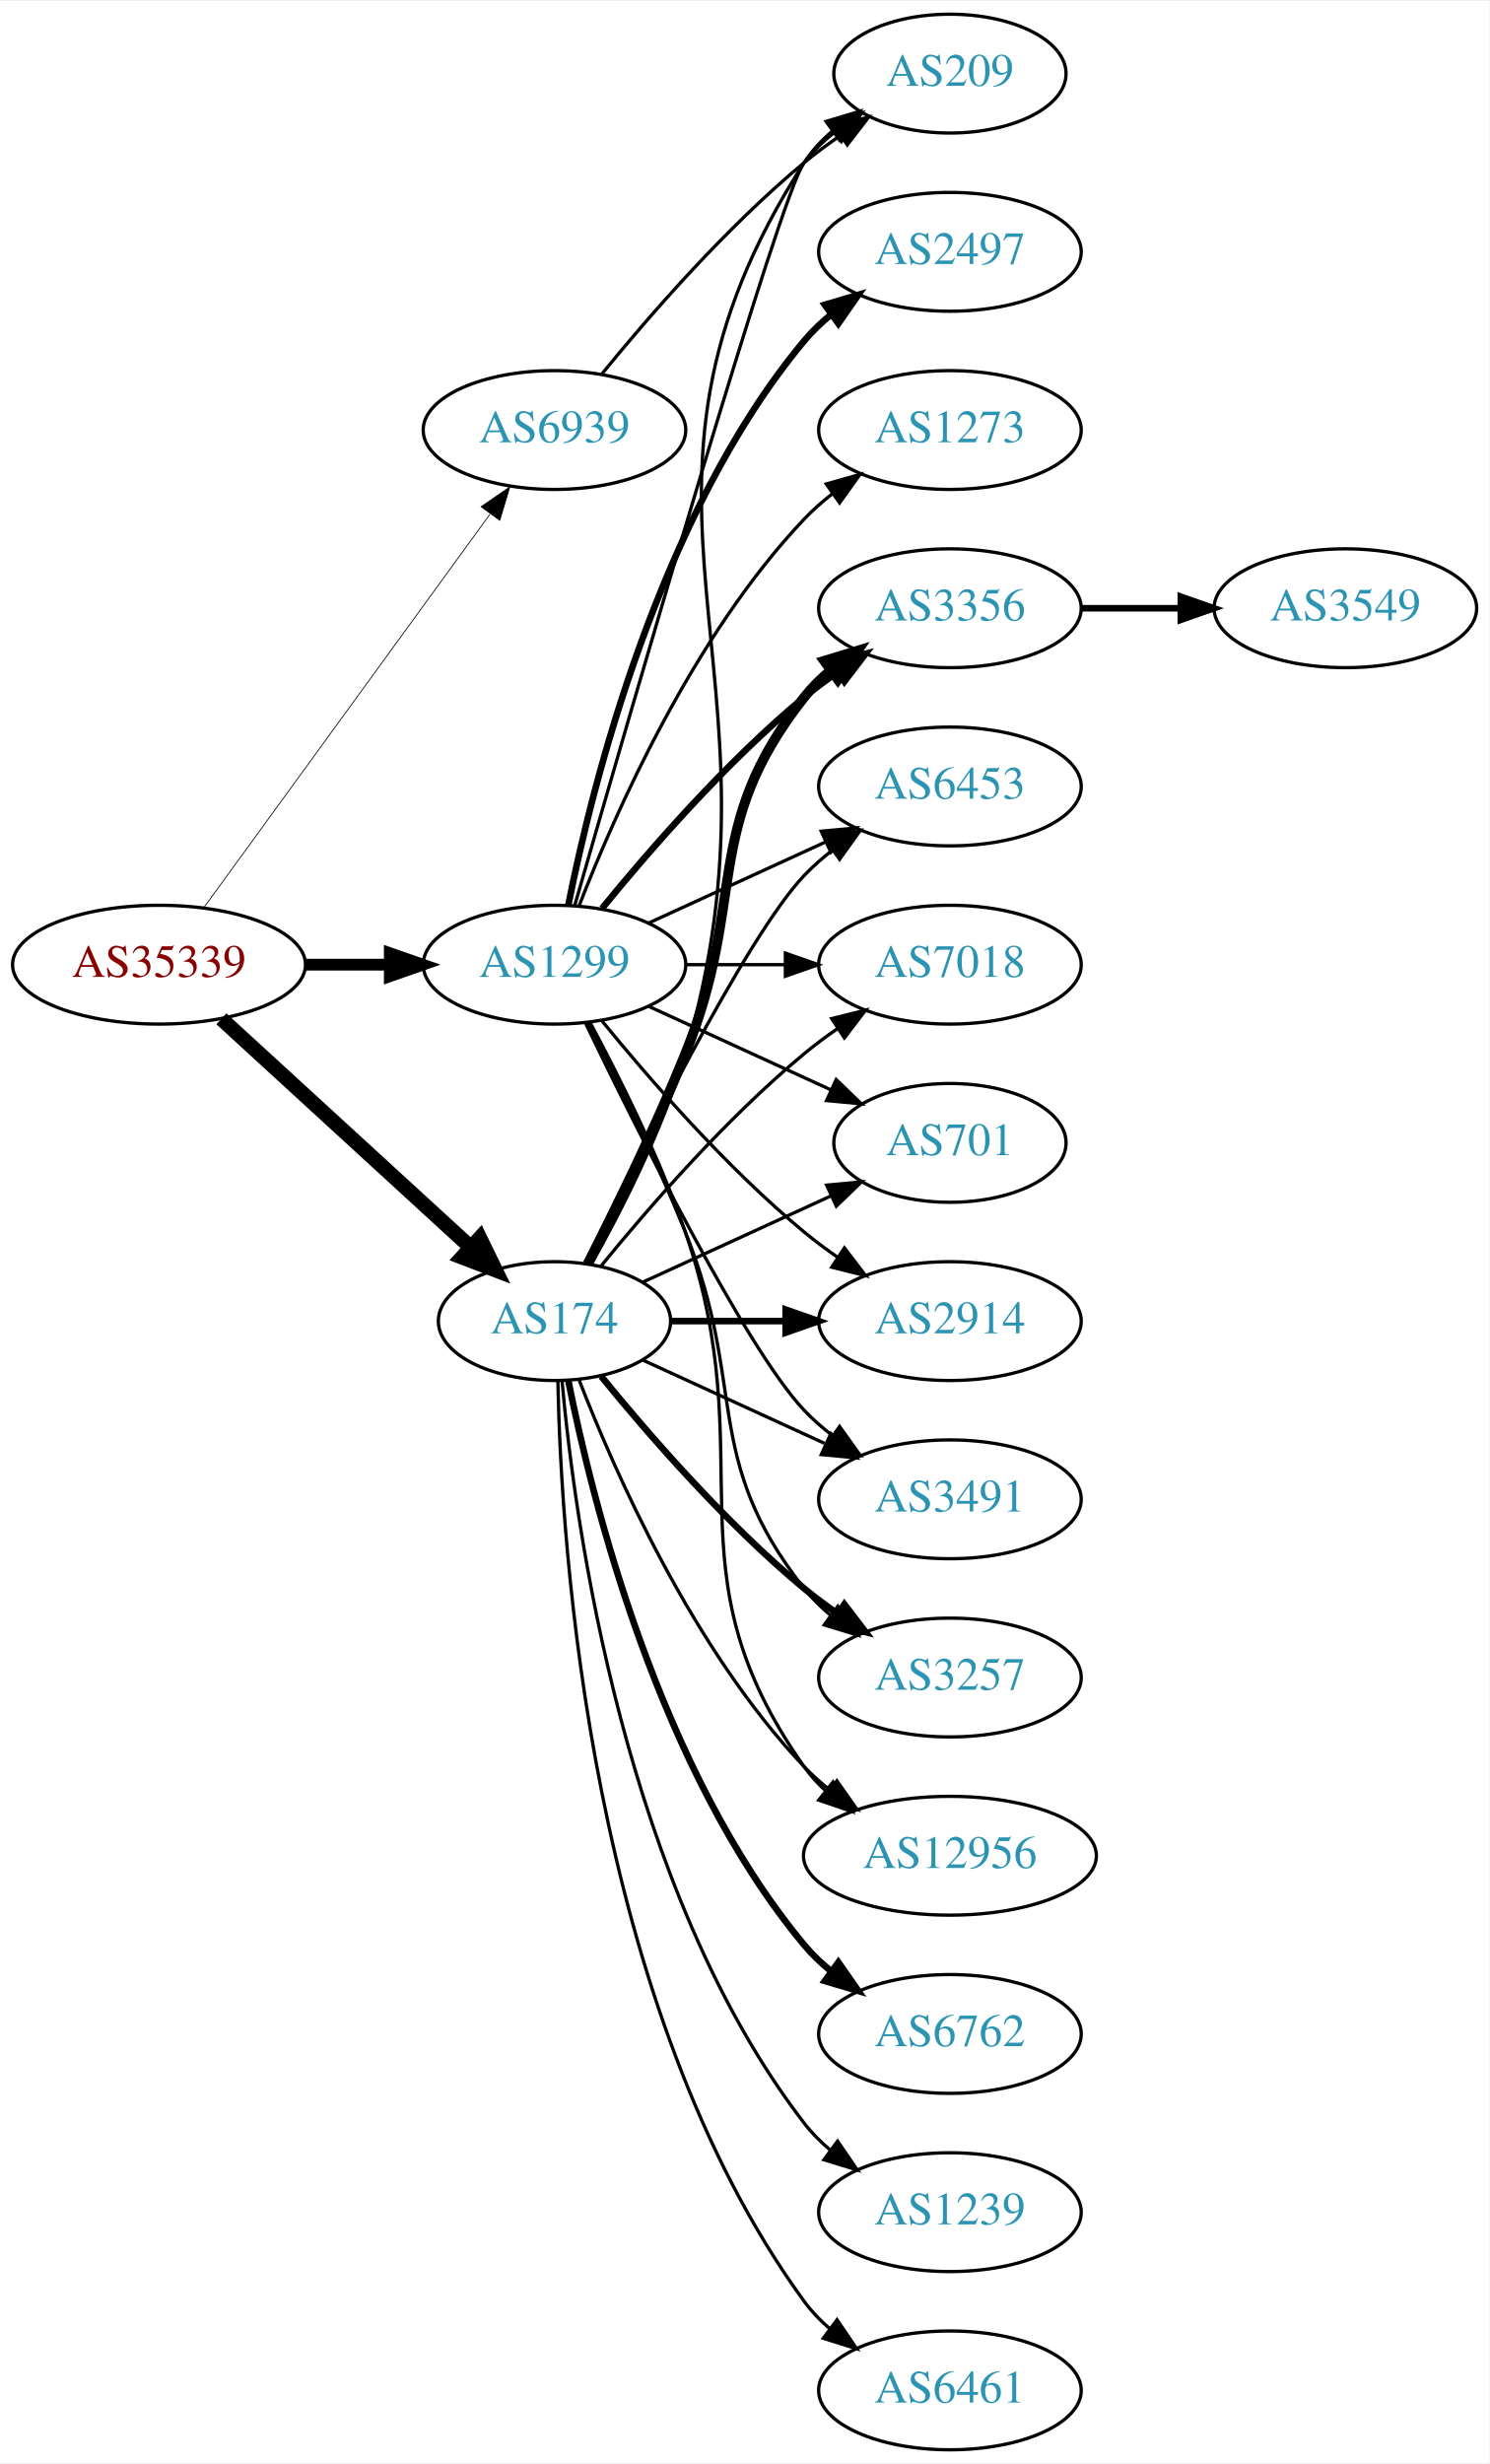
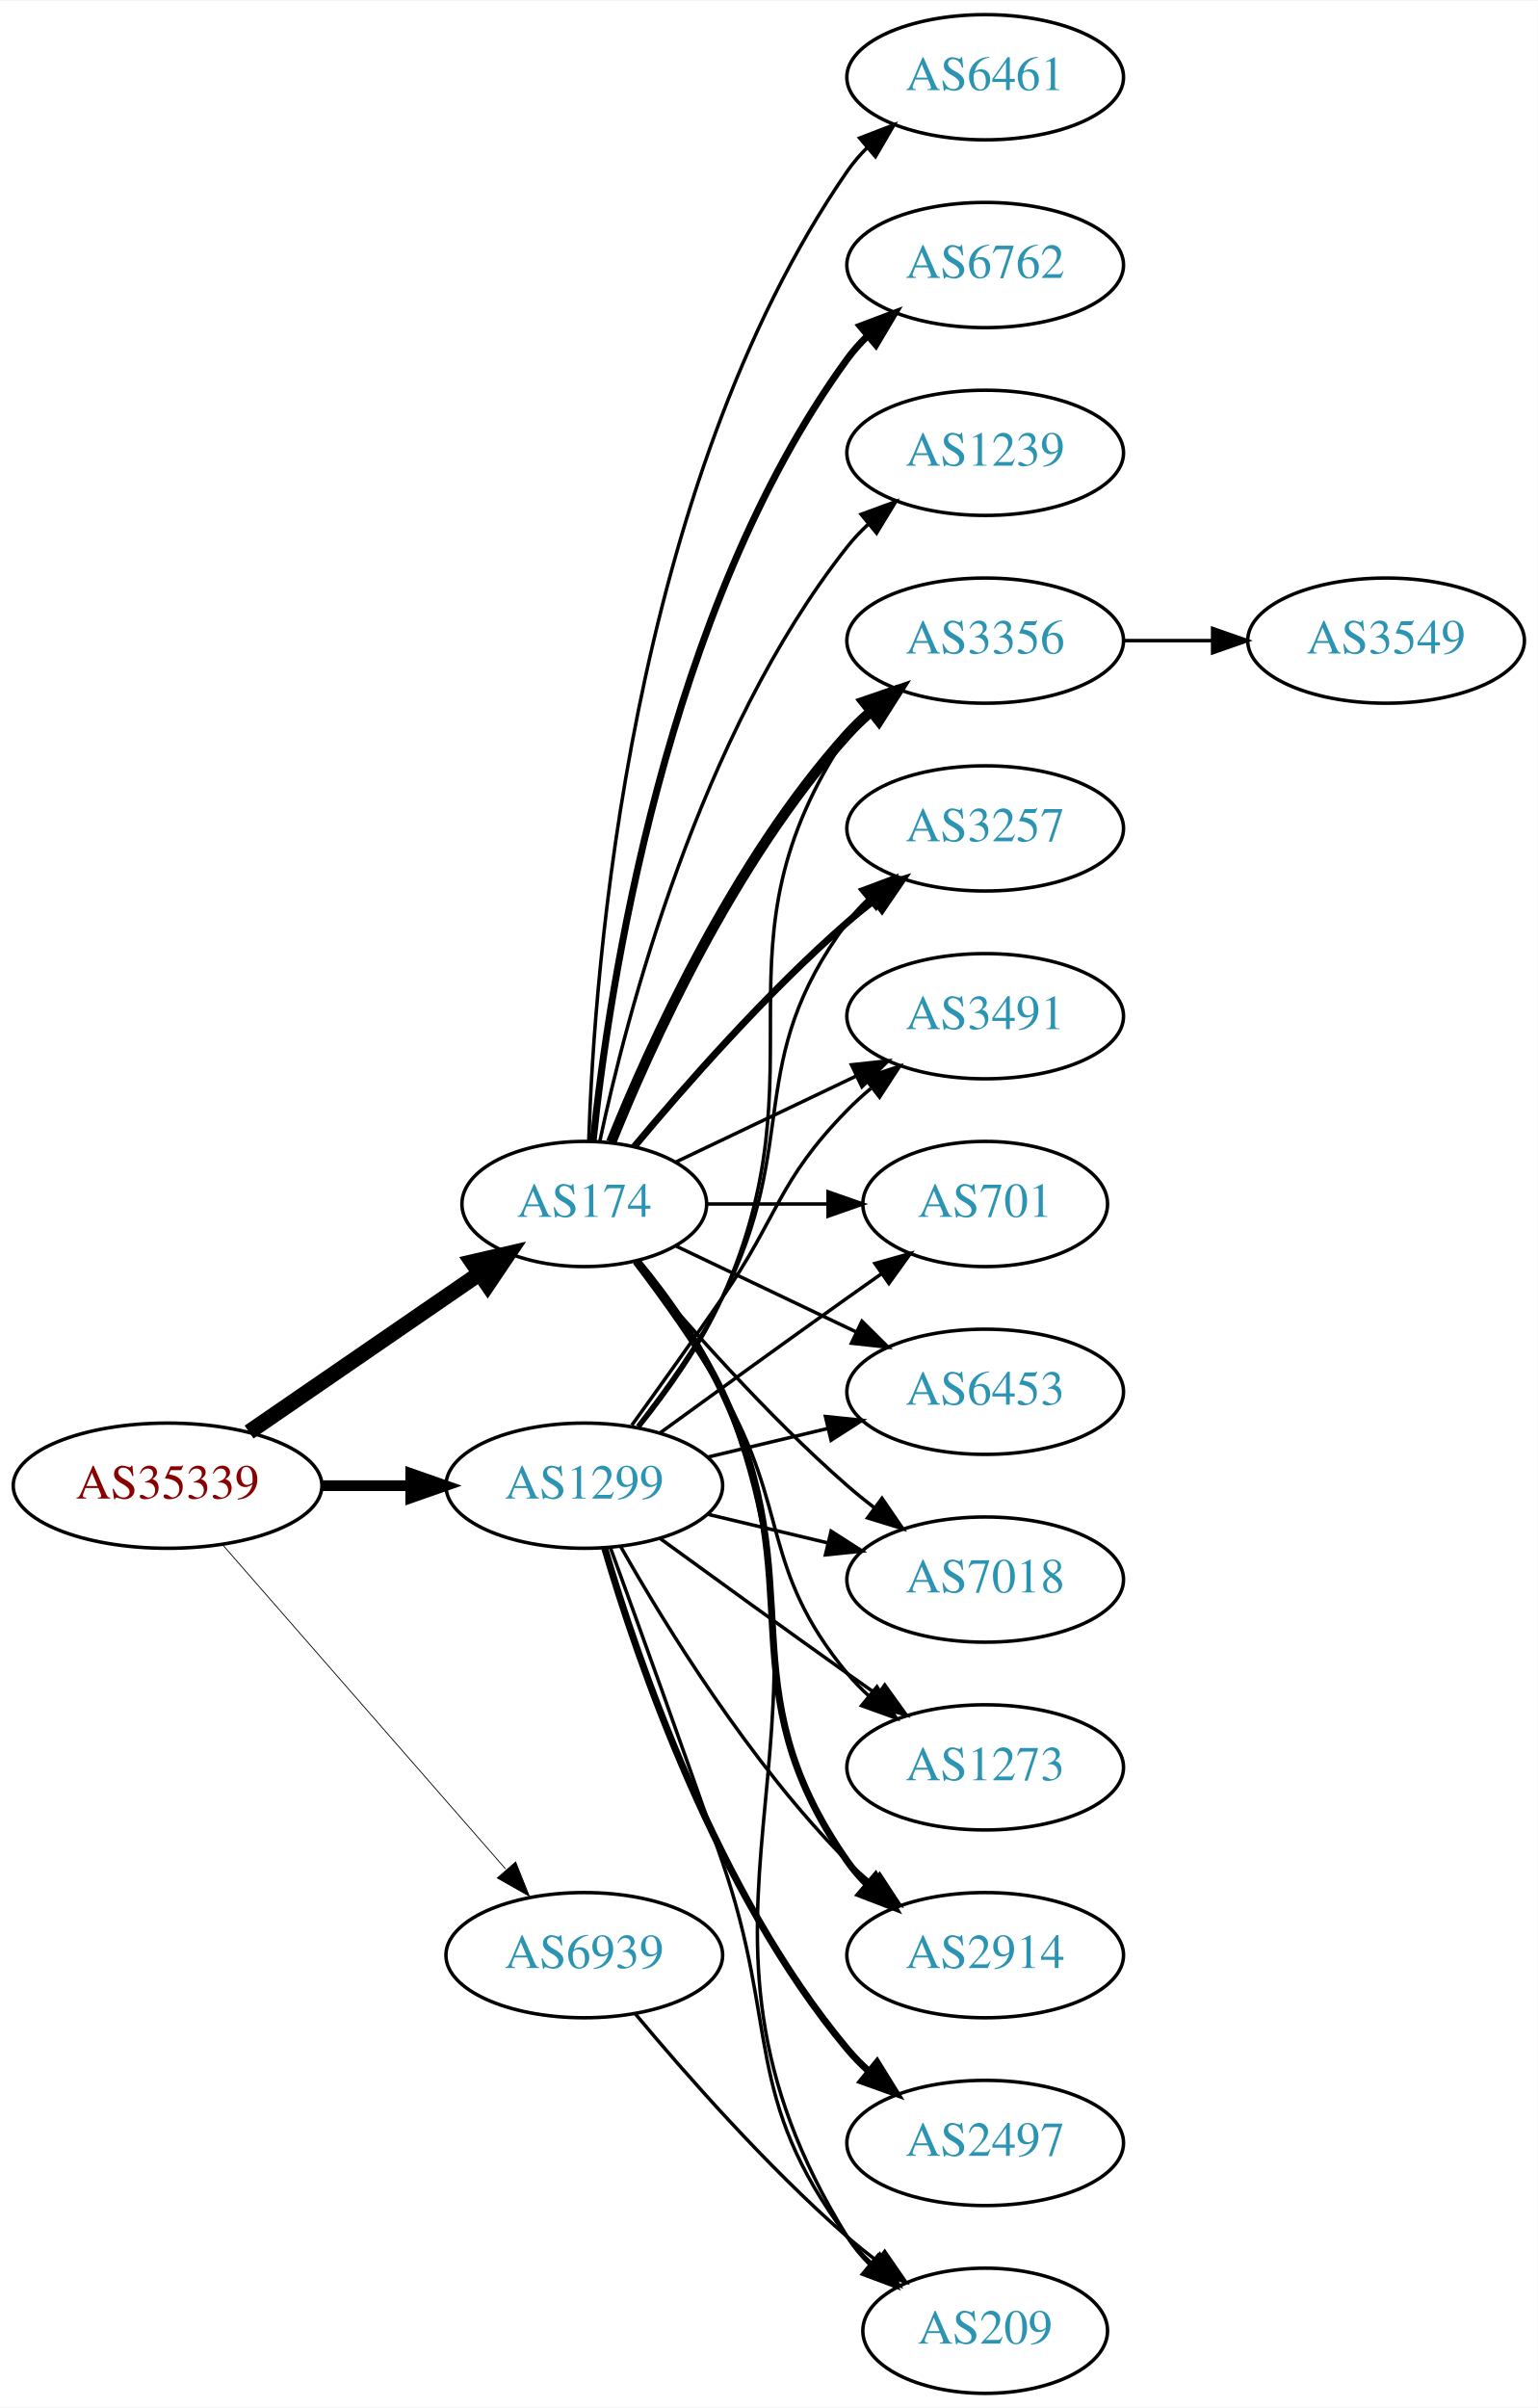
- <svg xmlns="http://www.w3.org/2000/svg" xmlns:xlink="http://www.w3.org/1999/xlink" width="451pt" height="746pt" viewBox="0.00 0.00 451.37 746.00">
-   <g id="graph0" class="graph" transform="scale(1 1) rotate(0) translate(4 742)">
-     <polygon fill="white" stroke="none" points="-4,4 -4,-742 447.37,-742 447.37,4 -4,4" />
+ <svg xmlns="http://www.w3.org/2000/svg" xmlns:xlink="http://www.w3.org/1999/xlink" width="442pt" height="692pt" viewBox="0.00 0.00 442.27 692.00">
+   <g id="graph0" class="graph" transform="scale(1 1) rotate(0) translate(4 688)">
+     <polygon fill="white" stroke="none" points="-4,4 -4,-688 438.271,-688 438.271,4 -4,4" />
    <g id="node1" class="node">
      <g id="a_node1">
        <a xlink:href="/asn/35339" xlink:title="AS35339 ~ AtNOC Clemens Zauner e.U. [AT]">
-           <ellipse fill="#ffffff" stroke="black" cx="44.196" cy="-450" rx="44.393" ry="18" />
-           <text text-anchor="middle" x="44.196" y="-446.3" font-family="Times,serif" font-size="14.00" fill="#880000">AS35339</text>
+           <ellipse fill="#ffffff" stroke="black" cx="44.196" cy="-261" rx="44.393" ry="18" />
+           <text text-anchor="middle" x="44.196" y="-257.3" font-family="Times,serif" font-size="14.00" fill="#880000">AS35339</text>
        </a>
      </g>
    </g>
    <g id="node2" class="node">
      <g id="a_node2">
        <a xlink:href="/asn/174" xlink:title="AS174 ~ Cogent Communications [US]">
          <ellipse fill="#ffffff" stroke="black" cx="164.039" cy="-342" rx="35.194" ry="18" />
          <text text-anchor="middle" x="164.039" y="-338.3" font-family="Times,serif" font-size="14.00" fill="#2c94b3">AS174</text>
        </a>
      </g>
    </g>
    <g id="edge1" class="edge">
-       <path fill="none" stroke="black" stroke-width="4.5" d="M63.094,-433.597C83.252,-415.122 116.129,-384.991 138.632,-364.368" />
-       <polygon fill="black" stroke="black" stroke-width="4.5" points="141.409,-367.164 146.121,-357.504 136.089,-361.358 141.409,-367.164" />
+       <path fill="none" stroke="black" stroke-width="4.5" d="M67.639,-276.426C86.454,-289.359 113.45,-307.915 133.927,-321.99" />
+       <polygon fill="black" stroke="black" stroke-width="4.5" points="131.789,-325.298 142.26,-327.718 136.249,-318.808 131.789,-325.298" />
    </g>
    <g id="node3" class="node">
      <g id="a_node3">
        <a xlink:href="/asn/1299" xlink:title="AS1299 ~ Telia Carrier [EU]">
-           <ellipse fill="#ffffff" stroke="black" cx="164.039" cy="-450" rx="39.794" ry="18" />
-           <text text-anchor="middle" x="164.039" y="-446.3" font-family="Times,serif" font-size="14.00" fill="#2c94b3">AS1299</text>
+           <ellipse fill="#ffffff" stroke="black" cx="164.039" cy="-261" rx="39.794" ry="18" />
+           <text text-anchor="middle" x="164.039" y="-257.3" font-family="Times,serif" font-size="14.00" fill="#2c94b3">AS1299</text>
        </a>
      </g>
    </g>
    <g id="edge2" class="edge">
-       <path fill="none" stroke="black" stroke-width="3.553" d="M88.407,-450C96.72,-450 105.482,-450 113.965,-450" />
-       <polygon fill="black" stroke="black" stroke-width="3.553" points="114.123,-453.5 124.123,-450 114.123,-446.5 114.123,-453.5" />
+       <path fill="none" stroke="black" stroke-width="3.079" d="M88.407,-261C96.72,-261 105.482,-261 113.965,-261" />
+       <polygon fill="black" stroke="black" stroke-width="3.079" points="114.123,-264.5 124.123,-261 114.123,-257.5 114.123,-264.5" />
    </g>
    <g id="node4" class="node">
      <g id="a_node4">
        <a xlink:href="/asn/6939" xlink:title="AS6939 ~ Hurricane Electric LLC [US]">
-           <ellipse fill="#ffffff" stroke="black" cx="164.039" cy="-612" rx="39.794" ry="18" />
-           <text text-anchor="middle" x="164.039" y="-608.3" font-family="Times,serif" font-size="14.00" fill="#2c94b3">AS6939</text>
+           <ellipse fill="#ffffff" stroke="black" cx="164.039" cy="-126" rx="39.794" ry="18" />
+           <text text-anchor="middle" x="164.039" y="-122.3" font-family="Times,serif" font-size="14.00" fill="#2c94b3">AS6939</text>
        </a>
      </g>
    </g>
    <g id="edge3" class="edge">
-       <path fill="none" stroke="black" stroke-width="0.237" d="M57.807,-467.337C78.628,-495.96 120.29,-553.233 144.479,-586.486" />
-       <polygon fill="black" stroke="black" stroke-width="0.237" points="141.805,-588.76 150.518,-594.788 147.466,-584.642 141.805,-588.76" />
+       <path fill="none" stroke="black" stroke-width="0.237" d="M60.121,-243.902C80.663,-220.369 117.782,-177.845 141.379,-150.813" />
+       <polygon fill="black" stroke="black" stroke-width="0.237" points="144.296,-152.794 148.235,-142.959 139.022,-148.191 144.296,-152.794" />
    </g>
    <g id="node5" class="node">
      <g id="a_node5">
-         <a xlink:href="/asn/3257" xlink:title="AS3257 ~ GTT [DE]">
-           <ellipse fill="#ffffff" stroke="black" cx="283.881" cy="-234" rx="39.794" ry="18" />
-           <text text-anchor="middle" x="283.881" y="-230.3" font-family="Times,serif" font-size="14.00" fill="#2c94b3">AS3257</text>
+         <a xlink:href="/asn/6461" xlink:title="AS6461 ~ Zayo Bandwidth [US]">
+           <ellipse fill="#ffffff" stroke="black" cx="279.332" cy="-666" rx="39.794" ry="18" />
+           <text text-anchor="middle" x="279.332" y="-662.3" font-family="Times,serif" font-size="14.00" fill="#2c94b3">AS6461</text>
        </a>
      </g>
    </g>
    <g id="edge4" class="edge">
-       <path fill="none" stroke="black" stroke-width="2" d="M178.196,-325.257C192.281,-307.961 215.84,-280.777 239.685,-261 242.901,-258.332 246.402,-255.73 249.972,-253.259" />
-       <polygon fill="black" stroke="black" stroke-width="2" points="251.896,-256.183 258.329,-247.764 248.05,-250.334 251.896,-256.183" />
+       <path fill="none" stroke="black" d="M165.318,-360.161C166.917,-409.461 177.066,-548.175 239.685,-639 241.34,-641.401 243.283,-643.656 245.401,-645.76" />
+       <polygon fill="black" stroke="black" points="243.232,-648.51 253.118,-652.322 247.767,-643.177 243.232,-648.51" />
    </g>
    <g id="node6" class="node">
      <g id="a_node6">
-         <a xlink:href="/asn/6762" xlink:title="AS6762 ~ TELECOM ITALIA SPARKLE S.p.A. [IT]">
-           <ellipse fill="#ffffff" stroke="black" cx="283.881" cy="-126" rx="39.794" ry="18" />
-           <text text-anchor="middle" x="283.881" y="-122.3" font-family="Times,serif" font-size="14.00" fill="#2c94b3">AS6762</text>
+         <a xlink:href="/asn/7018" xlink:title="AS7018 ~ AT&amp;T Services, Inc. [US]">
+           <ellipse fill="#ffffff" stroke="black" cx="279.332" cy="-234" rx="39.794" ry="18" />
+           <text text-anchor="middle" x="279.332" y="-230.3" font-family="Times,serif" font-size="14.00" fill="#2c94b3">AS7018</text>
        </a>
      </g>
    </g>
    <g id="edge5" class="edge">
-       <path fill="none" stroke="black" stroke-width="2" d="M168.237,-323.927C175.401,-287.859 195.675,-205.875 239.685,-153 242.09,-150.111 244.886,-147.437 247.879,-144.987" />
-       <polygon fill="black" stroke="black" stroke-width="2" points="250.069,-147.723 256.122,-139.027 245.967,-142.05 250.069,-147.723" />
+       <path fill="none" stroke="black" d="M178.404,-325.501C192.659,-308.404 216.354,-281.381 239.685,-261 242.151,-258.846 244.789,-256.706 247.487,-254.628" />
+       <polygon fill="black" stroke="black" points="249.66,-257.375 255.641,-248.63 245.512,-251.736 249.66,-257.375" />
    </g>
    <g id="node7" class="node">
      <g id="a_node7">
-         <a xlink:href="/asn/12956" xlink:title="AS12956 ~ TELXIUS [ES]">
-           <ellipse fill="#ffffff" stroke="black" cx="283.881" cy="-180" rx="44.393" ry="18" />
-           <text text-anchor="middle" x="283.881" y="-176.3" font-family="Times,serif" font-size="14.00" fill="#2c94b3">AS12956</text>
+         <a xlink:href="/asn/1273" xlink:title="AS1273 ~ Vodafone Group PLC [EU]">
+           <ellipse fill="#ffffff" stroke="black" cx="279.332" cy="-180" rx="39.794" ry="18" />
+           <text text-anchor="middle" x="279.332" y="-176.3" font-family="Times,serif" font-size="14.00" fill="#2c94b3">AS1273</text>
        </a>
      </g>
    </g>
    <g id="edge6" class="edge">
-       <path fill="none" stroke="black" d="M171.562,-324.006C182.312,-296.272 205.969,-242.571 239.685,-207 242.069,-204.485 244.736,-202.107 247.542,-199.883" />
-       <polygon fill="black" stroke="black" points="249.611,-202.707 255.704,-194.039 245.535,-197.015 249.611,-202.707" />
+       <path fill="none" stroke="black" d="M178.5,-325.087C186.393,-314.73 196.242,-301.008 203.685,-288 223.25,-253.806 214.621,-237.394 239.685,-207 241.54,-204.75 243.627,-202.604 245.846,-200.576" />
+       <polygon fill="black" stroke="black" points="248.195,-203.177 253.751,-194.156 243.782,-197.744 248.195,-203.177" />
    </g>
    <g id="node8" class="node">
      <g id="a_node8">
-         <a xlink:href="/asn/3356" xlink:title="AS3356 ~ Level 3 Parent, LLC [US]">
-           <ellipse fill="#ffffff" stroke="black" cx="283.881" cy="-558" rx="39.794" ry="18" />
-           <text text-anchor="middle" x="283.881" y="-554.3" font-family="Times,serif" font-size="14.00" fill="#2c94b3">AS3356</text>
+         <a xlink:href="/asn/6762" xlink:title="AS6762 ~ TELECOM ITALIA SPARKLE S.p.A. [IT]">
+           <ellipse fill="#ffffff" stroke="black" cx="279.332" cy="-612" rx="39.794" ry="18" />
+           <text text-anchor="middle" x="279.332" y="-608.3" font-family="Times,serif" font-size="14.00" fill="#2c94b3">AS6762</text>
        </a>
      </g>
    </g>
    <g id="edge7" class="edge">
-       <path fill="none" stroke="black" stroke-width="3" d="M174.119,-359.417C182.388,-375.634 194.65,-400.603 203.685,-423 222.615,-469.922 208.386,-491.246 239.685,-531 242.01,-533.953 244.754,-536.67 247.713,-539.147" />
-       <polygon fill="black" stroke="black" stroke-width="3" points="245.772,-542.064 255.91,-545.145 249.906,-536.415 245.772,-542.064" />
+       <path fill="none" stroke="black" stroke-width="2" d="M166.595,-360.256C171.066,-403.303 187.199,-512.94 239.685,-585 241.402,-587.357 243.389,-589.581 245.538,-591.663" />
+       <polygon fill="black" stroke="black" stroke-width="2" points="243.402,-594.439 253.313,-598.183 247.9,-589.075 243.402,-594.439" />
    </g>
    <g id="node9" class="node">
      <g id="a_node9">
-         <a xlink:href="/asn/6453" xlink:title="AS6453 ~ TATA COMMUNICATIONS (AMERICA) INC [US]">
-           <ellipse fill="#ffffff" stroke="black" cx="283.881" cy="-504" rx="39.794" ry="18" />
-           <text text-anchor="middle" x="283.881" y="-500.3" font-family="Times,serif" font-size="14.00" fill="#2c94b3">AS6453</text>
+         <a xlink:href="/asn/2914" xlink:title="AS2914 ~ NTT America, Inc. [US]">
+           <ellipse fill="#ffffff" stroke="black" cx="279.332" cy="-126" rx="39.794" ry="18" />
+           <text text-anchor="middle" x="279.332" y="-122.3" font-family="Times,serif" font-size="14.00" fill="#2c94b3">AS2914</text>
        </a>
      </g>
    </g>
    <g id="edge8" class="edge">
-       <path fill="none" stroke="black" d="M173.386,-359.595C188.853,-391.732 221.998,-458.34 239.685,-477 242.271,-479.728 245.188,-482.294 248.257,-484.677" />
-       <polygon fill="black" stroke="black" points="246.411,-487.658 256.605,-490.543 250.435,-481.93 246.411,-487.658" />
+       <path fill="none" stroke="black" stroke-width="2" d="M179.261,-325.483C187.424,-315.267 197.29,-301.554 203.685,-288 230.184,-231.841 204.072,-203.869 239.685,-153 241.357,-150.611 243.313,-148.365 245.44,-146.267" />
+       <polygon fill="black" stroke="black" stroke-width="2" points="247.804,-148.851 253.172,-139.716 243.28,-143.51 247.804,-148.851" />
    </g>
    <g id="node10" class="node">
      <g id="a_node10">
-         <a xlink:href="/asn/7018" xlink:title="AS7018 ~ AT&amp;T Services, Inc. [US]">
-           <ellipse fill="#ffffff" stroke="black" cx="283.881" cy="-450" rx="39.794" ry="18" />
-           <text text-anchor="middle" x="283.881" y="-446.3" font-family="Times,serif" font-size="14.00" fill="#2c94b3">AS7018</text>
+         <a xlink:href="/asn/3356" xlink:title="AS3356 ~ Level 3 Parent, LLC [US]">
+           <ellipse fill="#ffffff" stroke="black" cx="279.332" cy="-504" rx="39.794" ry="18" />
+           <text text-anchor="middle" x="279.332" y="-500.3" font-family="Times,serif" font-size="14.00" fill="#2c94b3">AS3356</text>
        </a>
      </g>
    </g>
    <g id="edge9" class="edge">
-       <path fill="none" stroke="black" d="M178.196,-358.743C192.281,-376.039 215.84,-403.223 239.685,-423 242.901,-425.668 246.402,-428.27 249.972,-430.741" />
-       <polygon fill="black" stroke="black" points="248.05,-433.666 258.329,-436.236 251.896,-427.817 248.05,-433.666" />
+       <path fill="none" stroke="black" stroke-width="3" d="M171.786,-359.787C182.837,-387.243 206.891,-440.578 239.685,-477 241.688,-479.224 243.906,-481.363 246.239,-483.397" />
+       <polygon fill="black" stroke="black" stroke-width="3" points="244.437,-486.433 254.458,-489.873 248.769,-480.935 244.437,-486.433" />
    </g>
    <g id="node11" class="node">
      <g id="a_node11">
-         <a xlink:href="/asn/209" xlink:title="AS209 ~ CenturyLink Communications, LLC [US]">
-           <ellipse fill="#ffffff" stroke="black" cx="283.881" cy="-720" rx="35.194" ry="18" />
-           <text text-anchor="middle" x="283.881" y="-716.3" font-family="Times,serif" font-size="14.00" fill="#2c94b3">AS209</text>
+         <a xlink:href="/asn/3257" xlink:title="AS3257 ~ GTT [DE]">
+           <ellipse fill="#ffffff" stroke="black" cx="279.332" cy="-450" rx="39.794" ry="18" />
+           <text text-anchor="middle" x="279.332" y="-446.3" font-family="Times,serif" font-size="14.00" fill="#2c94b3">AS3257</text>
        </a>
      </g>
    </g>
    <g id="edge10" class="edge">
-       <path fill="none" stroke="black" d="M175.3,-359.376C184.253,-375.359 196.85,-399.999 203.685,-423 238.171,-539.046 174.116,-591.232 239.685,-693 242.002,-696.596 244.986,-699.798 248.302,-702.625" />
-       <polygon fill="black" stroke="black" points="246.332,-705.52 256.484,-708.552 250.439,-699.851 246.332,-705.52" />
+       <path fill="none" stroke="black" stroke-width="2" d="M178.404,-358.499C192.659,-375.596 216.354,-402.619 239.685,-423 242.151,-425.154 244.789,-427.294 247.487,-429.372" />
+       <polygon fill="black" stroke="black" stroke-width="2" points="245.512,-432.264 255.641,-435.37 249.66,-426.625 245.512,-432.264" />
    </g>
    <g id="node12" class="node">
      <g id="a_node12">
-         <a xlink:href="/asn/701" xlink:title="AS701 ~ UUNET [US]">
-           <ellipse fill="#ffffff" stroke="black" cx="283.881" cy="-396" rx="35.194" ry="18" />
-           <text text-anchor="middle" x="283.881" y="-392.3" font-family="Times,serif" font-size="14.00" fill="#2c94b3">AS701</text>
+         <a xlink:href="/asn/3491" xlink:title="AS3491 ~ PCCW Global, Inc. [US]">
+           <ellipse fill="#ffffff" stroke="black" cx="279.332" cy="-396" rx="39.794" ry="18" />
+           <text text-anchor="middle" x="279.332" y="-392.3" font-family="Times,serif" font-size="14.00" fill="#2c94b3">AS3491</text>
        </a>
      </g>
    </g>
    <g id="edge11" class="edge">
-       <path fill="none" stroke="black" d="M190.9,-353.851C207.631,-361.518 229.621,-371.594 247.905,-379.972" />
-       <polygon fill="black" stroke="black" points="246.531,-383.193 257.08,-384.177 249.448,-376.829 246.531,-383.193" />
+       <path fill="none" stroke="black" d="M190.464,-354.119C205.766,-361.413 225.49,-370.814 242.372,-378.86" />
+       <polygon fill="black" stroke="black" points="240.879,-382.026 251.412,-383.169 243.891,-375.707 240.879,-382.026" />
    </g>
    <g id="node13" class="node">
      <g id="a_node13">
        <a xlink:href="/asn/1239" xlink:title="AS1239 ~ Sprint [US]">
-           <ellipse fill="#ffffff" stroke="black" cx="283.881" cy="-72" rx="39.794" ry="18" />
-           <text text-anchor="middle" x="283.881" y="-68.3" font-family="Times,serif" font-size="14.00" fill="#2c94b3">AS1239</text>
+           <ellipse fill="#ffffff" stroke="black" cx="279.332" cy="-558" rx="39.794" ry="18" />
+           <text text-anchor="middle" x="279.332" y="-554.3" font-family="Times,serif" font-size="14.00" fill="#2c94b3">AS1239</text>
        </a>
      </g>
    </g>
    <g id="edge12" class="edge">
-       <path fill="none" stroke="black" d="M166.323,-323.883C170.221,-280.668 185.238,-169.869 239.685,-99 241.975,-96.019 244.695,-93.284 247.639,-90.796" />
-       <polygon fill="black" stroke="black" points="249.833,-93.527 255.816,-84.782 245.686,-87.888 249.833,-93.527" />
+       <path fill="none" stroke="black" d="M168.47,-359.884C176.052,-395.613 197.042,-477.017 239.685,-531 241.493,-533.288 243.545,-535.462 245.74,-537.51" />
+       <polygon fill="black" stroke="black" points="243.651,-540.323 253.6,-543.966 248.094,-534.914 243.651,-540.323" />
    </g>
    <g id="node14" class="node">
      <g id="a_node14">
-         <a xlink:href="/asn/2914" xlink:title="AS2914 ~ NTT America, Inc. [US]">
-           <ellipse fill="#ffffff" stroke="black" cx="283.881" cy="-342" rx="39.794" ry="18" />
-           <text text-anchor="middle" x="283.881" y="-338.3" font-family="Times,serif" font-size="14.00" fill="#2c94b3">AS2914</text>
+         <a xlink:href="/asn/701" xlink:title="AS701 ~ UUNET [US]">
+           <ellipse fill="#ffffff" stroke="black" cx="279.332" cy="-342" rx="35.194" ry="18" />
+           <text text-anchor="middle" x="279.332" y="-338.3" font-family="Times,serif" font-size="14.00" fill="#2c94b3">AS701</text>
        </a>
      </g>
    </g>
    <g id="edge13" class="edge">
-       <path fill="none" stroke="black" stroke-width="2" d="M199.44,-342C210.264,-342 222.432,-342 234.059,-342" />
-       <polygon fill="black" stroke="black" stroke-width="2" points="234.09,-345.5 244.09,-342 234.09,-338.5 234.09,-345.5" />
+       <path fill="none" stroke="black" d="M199.338,-342C210.208,-342 222.385,-342 233.863,-342" />
+       <polygon fill="black" stroke="black" points="234.149,-345.5 244.149,-342 234.149,-338.5 234.149,-345.5" />
    </g>
    <g id="node15" class="node">
      <g id="a_node15">
-         <a xlink:href="/asn/3491" xlink:title="AS3491 ~ PCCW Global, Inc. [US]">
-           <ellipse fill="#ffffff" stroke="black" cx="283.881" cy="-288" rx="39.794" ry="18" />
-           <text text-anchor="middle" x="283.881" y="-284.3" font-family="Times,serif" font-size="14.00" fill="#2c94b3">AS3491</text>
+         <a xlink:href="/asn/6453" xlink:title="AS6453 ~ TATA COMMUNICATIONS (AMERICA) INC [US]">
+           <ellipse fill="#ffffff" stroke="black" cx="279.332" cy="-288" rx="39.794" ry="18" />
+           <text text-anchor="middle" x="279.332" y="-284.3" font-family="Times,serif" font-size="14.00" fill="#2c94b3">AS6453</text>
        </a>
      </g>
    </g>
    <g id="edge14" class="edge">
-       <path fill="none" stroke="black" d="M190.9,-330.149C207.02,-322.762 228.023,-313.138 245.888,-304.952" />
-       <polygon fill="black" stroke="black" points="247.806,-307.923 255.439,-300.575 244.89,-301.559 247.806,-307.923" />
+       <path fill="none" stroke="black" d="M190.464,-329.881C205.766,-322.587 225.49,-313.186 242.372,-305.14" />
+       <polygon fill="black" stroke="black" points="243.891,-308.293 251.412,-300.831 240.879,-301.974 243.891,-308.293" />
    </g>
    <g id="node16" class="node">
      <g id="a_node16">
-         <a xlink:href="/asn/6461" xlink:title="AS6461 ~ Zayo Bandwidth [US]">
-           <ellipse fill="#ffffff" stroke="black" cx="283.881" cy="-18" rx="39.794" ry="18" />
-           <text text-anchor="middle" x="283.881" y="-14.3" font-family="Times,serif" font-size="14.00" fill="#2c94b3">AS6461</text>
+         <a xlink:href="/asn/209" xlink:title="AS209 ~ CenturyLink Communications, LLC [US]">
+           <ellipse fill="#ffffff" stroke="black" cx="279.332" cy="-18" rx="35.194" ry="18" />
+           <text text-anchor="middle" x="279.332" y="-14.3" font-family="Times,serif" font-size="14.00" fill="#2c94b3">AS209</text>
        </a>
      </g>
    </g>
    <g id="edge15" class="edge">
-       <path fill="none" stroke="black" d="M165.071,-323.663C166.044,-273.921 174.763,-134.194 239.685,-45 241.897,-41.961 244.565,-39.187 247.477,-36.674" />
-       <polygon fill="black" stroke="black" points="249.672,-39.403 255.608,-30.627 245.495,-33.786 249.672,-39.403" />
+       <path fill="none" stroke="black" d="M179.827,-325.731C188.191,-315.603 198.069,-301.895 203.685,-288 244.6,-186.777 182.244,-137.847 239.685,-45 241.451,-42.146 243.642,-39.514 246.077,-37.106" />
+       <polygon fill="black" stroke="black" points="248.496,-39.646 253.934,-30.554 244.012,-34.27 248.496,-39.646" />
+     </g>
+     <g id="edge20" class="edge">
+       <path fill="none" stroke="black" d="M199.646,-252.752C210.517,-250.162 222.671,-247.265 234.114,-244.538" />
+       <polygon fill="black" stroke="black" points="235.02,-247.92 243.936,-242.197 233.397,-241.111 235.02,-247.92" />
+     </g>
+     <g id="edge21" class="edge">
+       <path fill="none" stroke="black" d="M185.887,-245.778C200.821,-234.909 221.435,-219.975 239.685,-207 242.506,-204.995 245.449,-202.915 248.397,-200.841" />
+       <polygon fill="black" stroke="black" points="250.443,-203.681 256.621,-195.074 246.424,-197.95 250.443,-203.681" />
+     </g>
+     <g id="edge23" class="edge">
+       <path fill="none" stroke="black" d="M174.498,-243.51C187.28,-220.904 211.712,-181.114 239.685,-153 241.796,-150.879 244.092,-148.812 246.477,-146.829" />
+       <polygon fill="black" stroke="black" points="248.993,-149.31 254.793,-140.444 244.73,-143.758 248.993,-149.31" />
    </g>
    <g id="edge19" class="edge">
-       <path fill="none" stroke="black" d="M174.119,-432.583C182.388,-416.366 194.65,-391.397 203.685,-369 222.615,-322.078 208.386,-300.754 239.685,-261 242.01,-258.047 244.754,-255.33 247.713,-252.853" />
-       <polygon fill="black" stroke="black" points="249.906,-255.585 255.91,-246.855 245.772,-249.936 249.906,-255.585" />
+       <path fill="none" stroke="black" d="M179.85,-277.894C188.007,-288.025 197.669,-301.525 203.685,-315 233.755,-382.349 198.661,-415.706 239.685,-477 241.307,-479.423 243.226,-481.695 245.328,-483.81" />
+       <polygon fill="black" stroke="black" points="243.141,-486.546 253.013,-490.393 247.695,-481.229 243.141,-486.546" />
+     </g>
+     <g id="edge24" class="edge">
+       <path fill="none" stroke="black" d="M179.335,-278.14C187.321,-288.353 196.983,-301.853 203.685,-315 226.665,-360.077 209.414,-382.458 239.685,-423 241.43,-425.336 243.437,-427.545 245.6,-429.617" />
+       <polygon fill="black" stroke="black" points="243.478,-432.405 253.401,-436.118 247.96,-427.027 243.478,-432.405" />
+     </g>
+     <g id="edge22" class="edge">
+       <path fill="none" stroke="black" d="M177.718,-278.406C185.333,-288.937 195.166,-302.67 203.685,-315 220.081,-338.731 219.513,-348.383 239.685,-369 241.778,-371.139 244.061,-373.218 246.438,-375.21" />
+       <polygon fill="black" stroke="black" points="244.681,-378.275 254.738,-381.611 248.956,-372.732 244.681,-378.275" />
    </g>
    <g id="edge25" class="edge">
-       <path fill="none" stroke="black" d="M174.831,-432.474C183.469,-416.389 195.866,-391.685 203.685,-369 227.719,-299.269 197.106,-267.225 239.685,-207 241.574,-204.328 243.819,-201.865 246.279,-199.605" />
-       <polygon fill="black" stroke="black" points="248.442,-202.356 254.155,-193.433 244.125,-196.846 248.442,-202.356" />
+       <path fill="none" stroke="black" d="M185.887,-276.222C200.821,-287.091 221.435,-302.025 239.685,-315 242.895,-317.282 246.264,-319.661 249.619,-322.018" />
+       <polygon fill="black" stroke="black" points="247.631,-324.899 257.83,-327.77 251.647,-319.166 247.631,-324.899" />
+     </g>
+     <g id="edge18" class="edge">
+       <path fill="none" stroke="black" d="M199.646,-269.248C210.517,-271.838 222.671,-274.735 234.114,-277.462" />
+       <polygon fill="black" stroke="black" points="233.397,-280.889 243.936,-279.803 235.02,-274.08 233.397,-280.889" />
    </g>
    <g id="edge26" class="edge">
-       <path fill="none" stroke="black" stroke-width="2" d="M178.458,-467.065C192.572,-484.375 215.987,-511.345 239.685,-531 242.901,-533.668 246.402,-536.27 249.972,-538.741" />
-       <polygon fill="black" stroke="black" stroke-width="2" points="248.05,-541.666 258.329,-544.236 251.896,-535.817 248.05,-541.666" />
-     </g>
-     <g id="edge21" class="edge">
-       <path fill="none" stroke="black" d="M192.667,-462.661C208.624,-469.973 228.895,-479.261 246.178,-487.181" />
-       <polygon fill="black" stroke="black" points="244.876,-490.435 255.425,-491.419 247.793,-484.071 244.876,-490.435" />
-     </g>
-     <g id="edge20" class="edge">
-       <path fill="none" stroke="black" d="M203.951,-450C213.505,-450 223.854,-450 233.817,-450" />
-       <polygon fill="black" stroke="black" points="234.009,-453.5 244.009,-450 234.009,-446.5 234.009,-453.5" />
-     </g>
-     <g id="edge22" class="edge">
-       <path fill="none" stroke="black" d="M170.153,-467.859C185.824,-522.407 232.543,-683.704 239.685,-693 242.292,-696.393 245.455,-699.467 248.873,-702.223" />
-       <polygon fill="black" stroke="black" points="246.976,-705.168 257.164,-708.073 251.011,-699.448 246.976,-705.168" />
-     </g>
-     <g id="edge24" class="edge">
-       <path fill="none" stroke="black" d="M192.667,-437.339C209.084,-429.817 230.065,-420.202 247.662,-412.139" />
-       <polygon fill="black" stroke="black" points="249.407,-415.189 257.04,-407.842 246.49,-408.826 249.407,-415.189" />
-     </g>
-     <g id="edge18" class="edge">
-       <path fill="none" stroke="black" d="M178.458,-432.935C192.572,-415.625 215.987,-388.655 239.685,-369 242.901,-366.332 246.402,-363.73 249.972,-361.259" />
-       <polygon fill="black" stroke="black" points="251.896,-364.183 258.329,-355.764 248.05,-358.334 251.896,-364.183" />
-     </g>
-     <g id="edge23" class="edge">
-       <path fill="none" stroke="black" d="M173.386,-432.405C188.853,-400.268 221.998,-333.66 239.685,-315 242.271,-312.272 245.188,-309.706 248.257,-307.323" />
-       <polygon fill="black" stroke="black" points="250.435,-310.07 256.605,-301.457 246.411,-304.342 250.435,-310.07" />
+       <path fill="none" stroke="black" d="M171.587,-243.079C179.372,-221.688 192.694,-184.81 203.685,-153 220.21,-105.178 209.414,-85.542 239.685,-45 241.693,-42.311 244.049,-39.791 246.59,-37.455" />
+       <polygon fill="black" stroke="black" points="249.004,-40.004 254.605,-31.011 244.619,-34.548 249.004,-40.004" />
    </g>
    <g id="node18" class="node">
      <g id="a_node18">
        <a xlink:href="/asn/2497" xlink:title="AS2497 ~ Internet Initiative Japan Inc. [JP]">
-           <ellipse fill="#ffffff" stroke="black" cx="283.881" cy="-666" rx="39.794" ry="18" />
-           <text text-anchor="middle" x="283.881" y="-662.3" font-family="Times,serif" font-size="14.00" fill="#2c94b3">AS2497</text>
+           <ellipse fill="#ffffff" stroke="black" cx="279.332" cy="-72" rx="39.794" ry="18" />
+           <text text-anchor="middle" x="279.332" y="-68.3" font-family="Times,serif" font-size="14.00" fill="#2c94b3">AS2497</text>
        </a>
      </g>
    </g>
    <g id="edge17" class="edge">
-       <path fill="none" stroke="black" stroke-width="2" d="M168.237,-468.073C175.401,-504.141 195.675,-586.125 239.685,-639 242.09,-641.889 244.886,-644.563 247.879,-647.013" />
-       <polygon fill="black" stroke="black" stroke-width="2" points="245.967,-649.95 256.122,-652.973 250.069,-644.277 245.967,-649.95" />
-     </g>
-     <g id="node19" class="node">
-       <g id="a_node19">
-         <a xlink:href="/asn/1273" xlink:title="AS1273 ~ Vodafone Group PLC [EU]">
-           <ellipse fill="#ffffff" stroke="black" cx="283.881" cy="-612" rx="39.794" ry="18" />
-           <text text-anchor="middle" x="283.881" y="-608.3" font-family="Times,serif" font-size="14.00" fill="#2c94b3">AS1273</text>
-         </a>
-       </g>
+       <path fill="none" stroke="black" stroke-width="2" d="M169.913,-242.998C179.227,-211.156 202.043,-144.019 239.685,-99 241.555,-96.763 243.654,-94.626 245.88,-92.604" />
+       <polygon fill="black" stroke="black" stroke-width="2" points="248.227,-95.207 253.799,-86.196 243.823,-89.766 248.227,-95.207" />
    </g>
    <g id="edge27" class="edge">
-       <path fill="none" stroke="black" d="M171.562,-467.994C182.312,-495.728 205.969,-549.429 239.685,-585 242.271,-587.728 245.188,-590.294 248.257,-592.677" />
-       <polygon fill="black" stroke="black" points="246.411,-595.658 256.605,-598.543 250.435,-589.93 246.411,-595.658" />
-     </g>
-     <g id="edge28" class="edge">
-       <path fill="none" stroke="black" d="M178.458,-629.065C192.572,-646.375 215.987,-673.345 239.685,-693 243.148,-695.872 246.941,-698.669 250.795,-701.308" />
-       <polygon fill="black" stroke="black" points="248.938,-704.275 259.228,-706.797 252.757,-698.408 248.938,-704.275" />
+       <path fill="none" stroke="black" d="M178.669,-109.183C192.951,-92.071 216.498,-65.255 239.685,-45 242.355,-42.668 245.228,-40.352 248.158,-38.114" />
+       <polygon fill="black" stroke="black" points="250.436,-40.784 256.449,-32.061 246.309,-35.13 250.436,-40.784" />
    </g>
    <g id="node17" class="node">
      <g id="a_node17">
        <a xlink:href="/asn/3549" xlink:title="AS3549 ~ Level 3 Parent, LLC [US]">
-           <ellipse fill="#ffffff" stroke="black" cx="403.724" cy="-558" rx="39.794" ry="18" />
-           <text text-anchor="middle" x="403.724" y="-554.3" font-family="Times,serif" font-size="14.00" fill="#2c94b3">AS3549</text>
+           <ellipse fill="#ffffff" stroke="black" cx="394.625" cy="-504" rx="39.794" ry="18" />
+           <text text-anchor="middle" x="394.625" y="-500.3" font-family="Times,serif" font-size="14.00" fill="#2c94b3">AS3549</text>
        </a>
      </g>
    </g>
    <g id="edge16" class="edge">
-       <path fill="none" stroke="black" stroke-width="2" d="M323.794,-558C333.347,-558 343.697,-558 353.659,-558" />
-       <polygon fill="black" stroke="black" stroke-width="2" points="353.852,-561.5 363.852,-558 353.852,-554.5 353.852,-561.5" />
+       <path fill="none" stroke="black" d="M319.004,-504C327.207,-504 335.971,-504 344.503,-504" />
+       <polygon fill="black" stroke="black" points="344.742,-507.5 354.742,-504 344.742,-500.5 344.742,-507.5" />
    </g>
  </g>
</svg>
